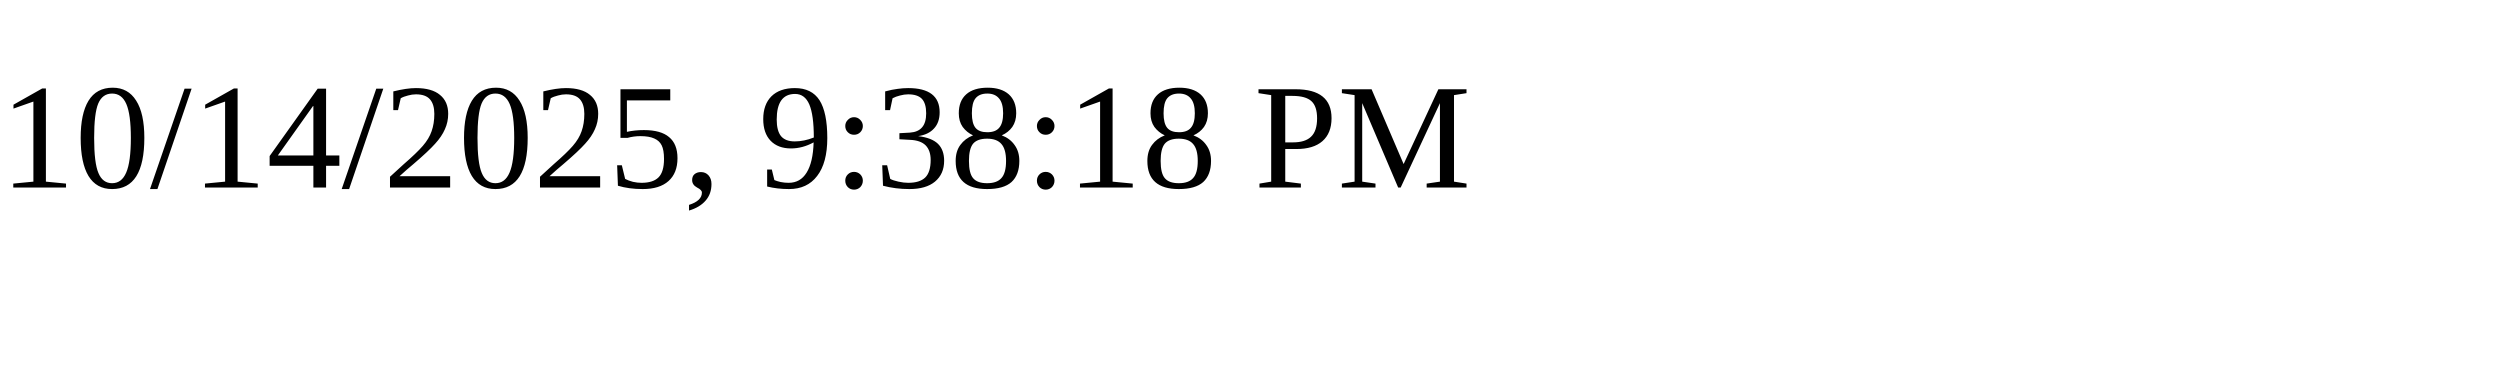
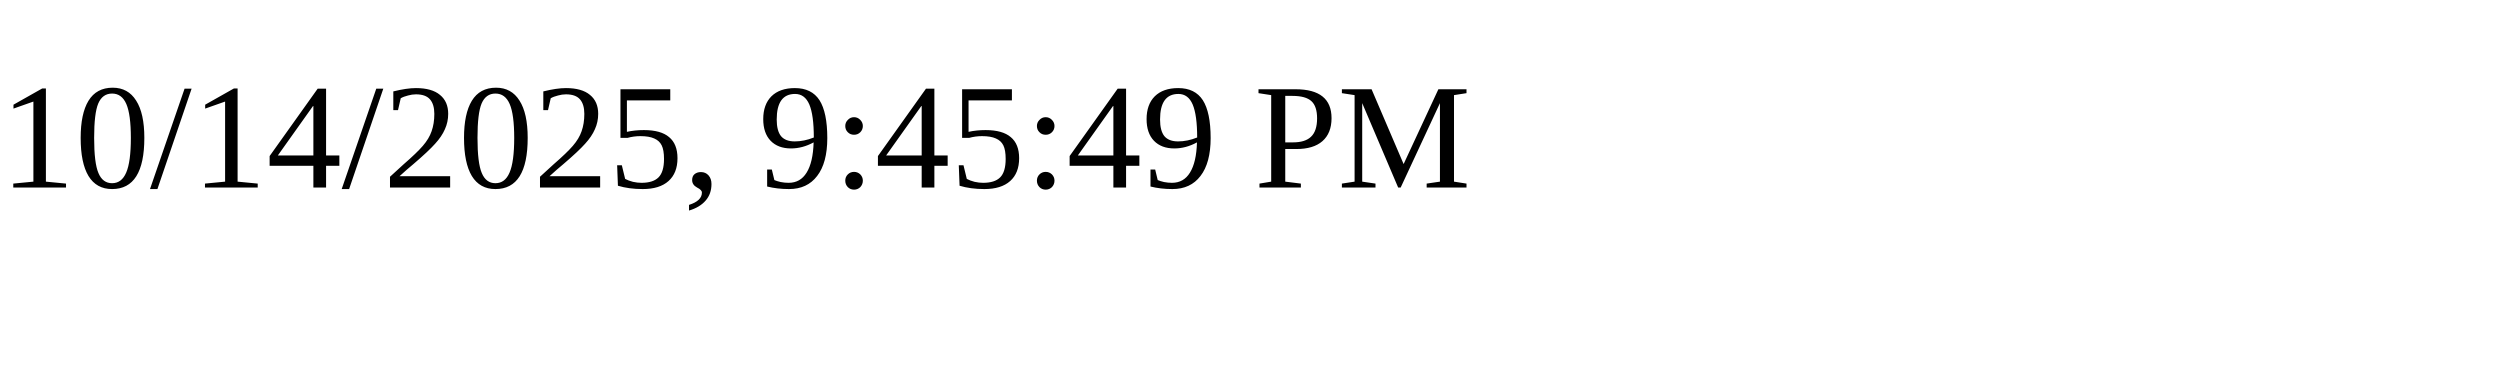
<svg xmlns="http://www.w3.org/2000/svg" height="30" width="200">
-   <text x="0" y="15">10/14/2025, 9:38:18 PM</text>
+   <text x="0" y="15">10/14/2025, 9:45:49 PM</text>
</svg>
